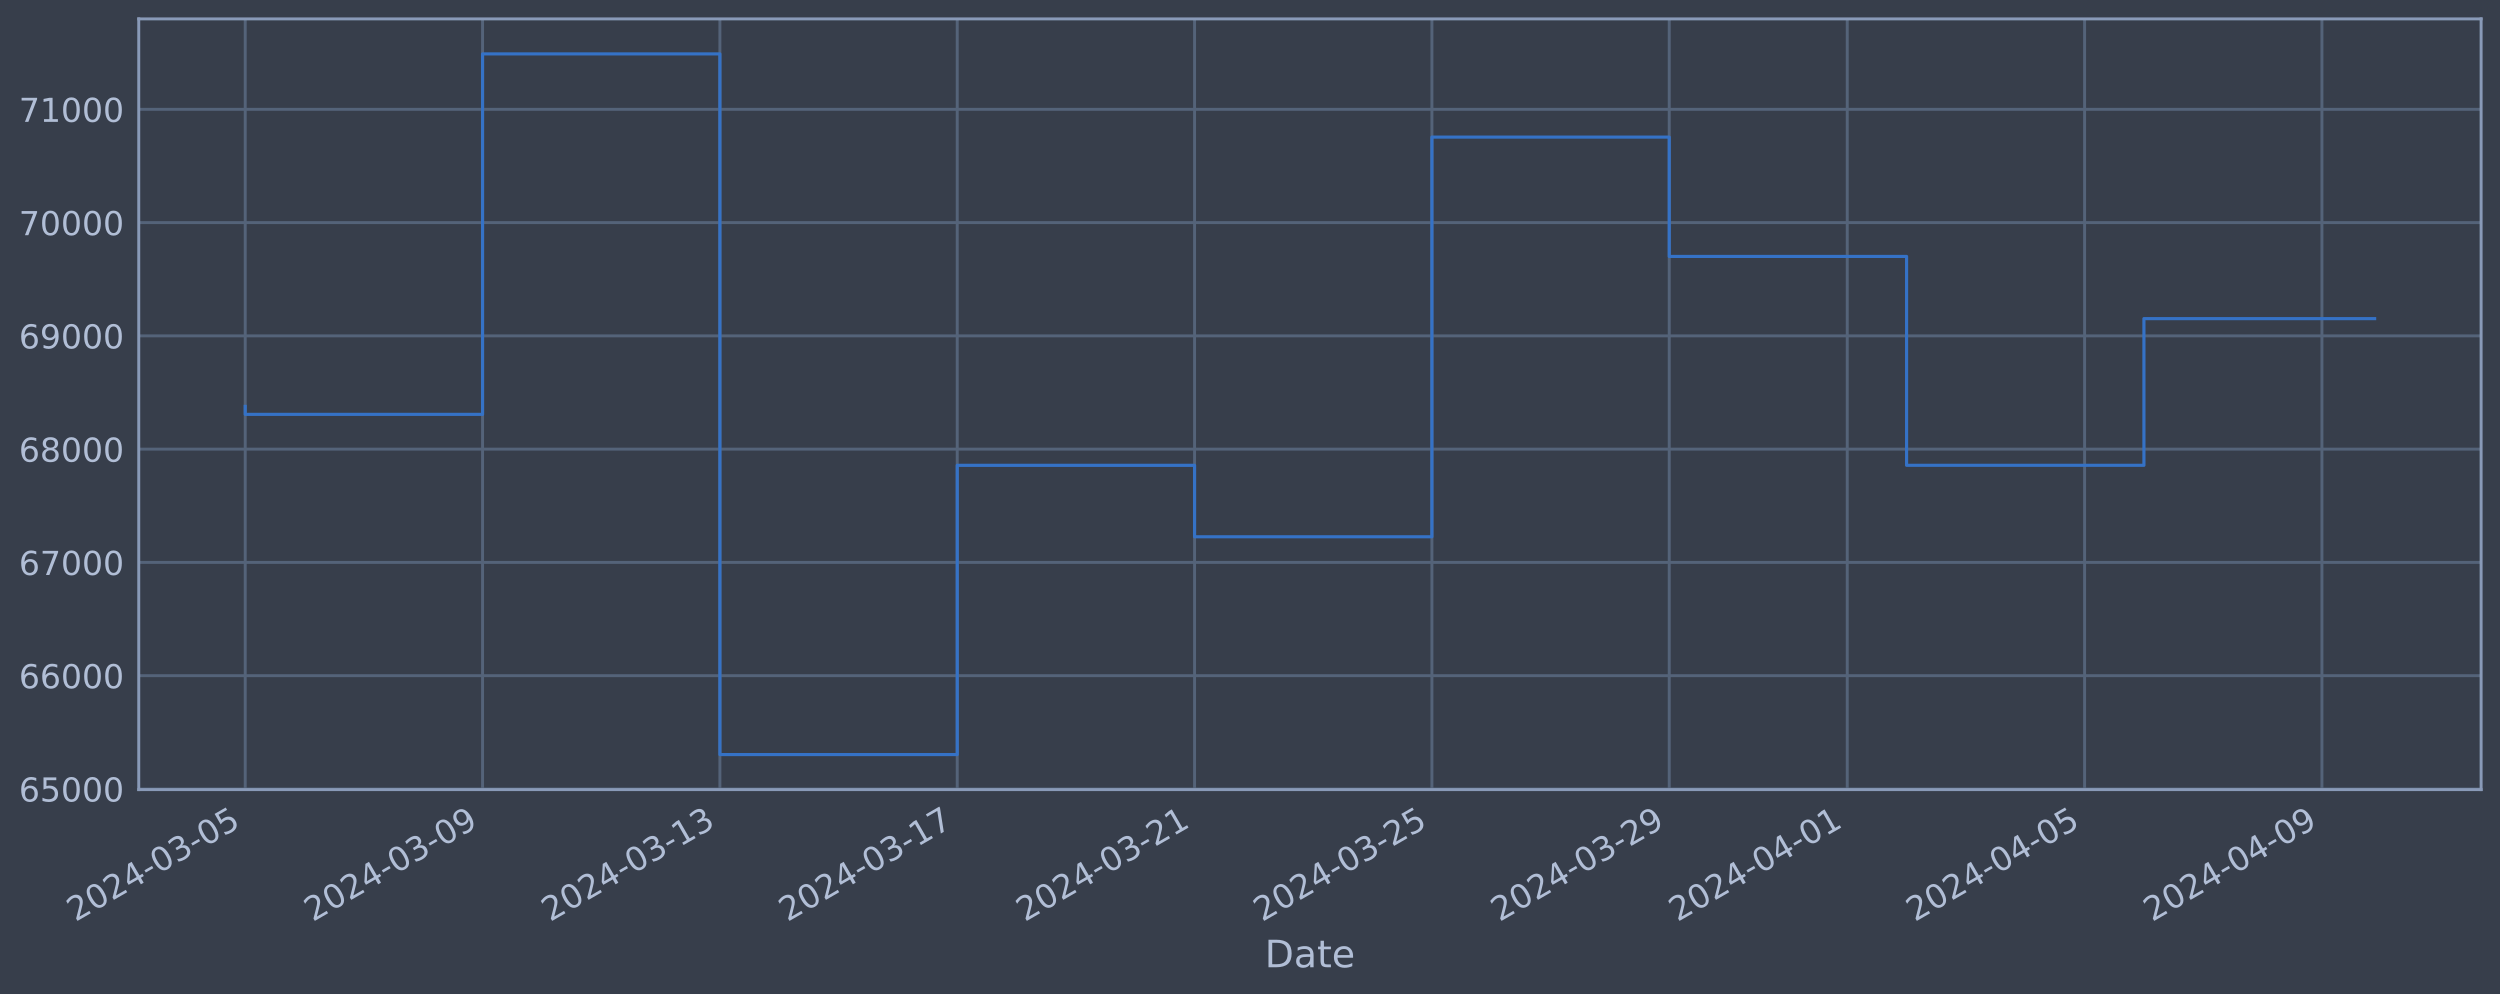
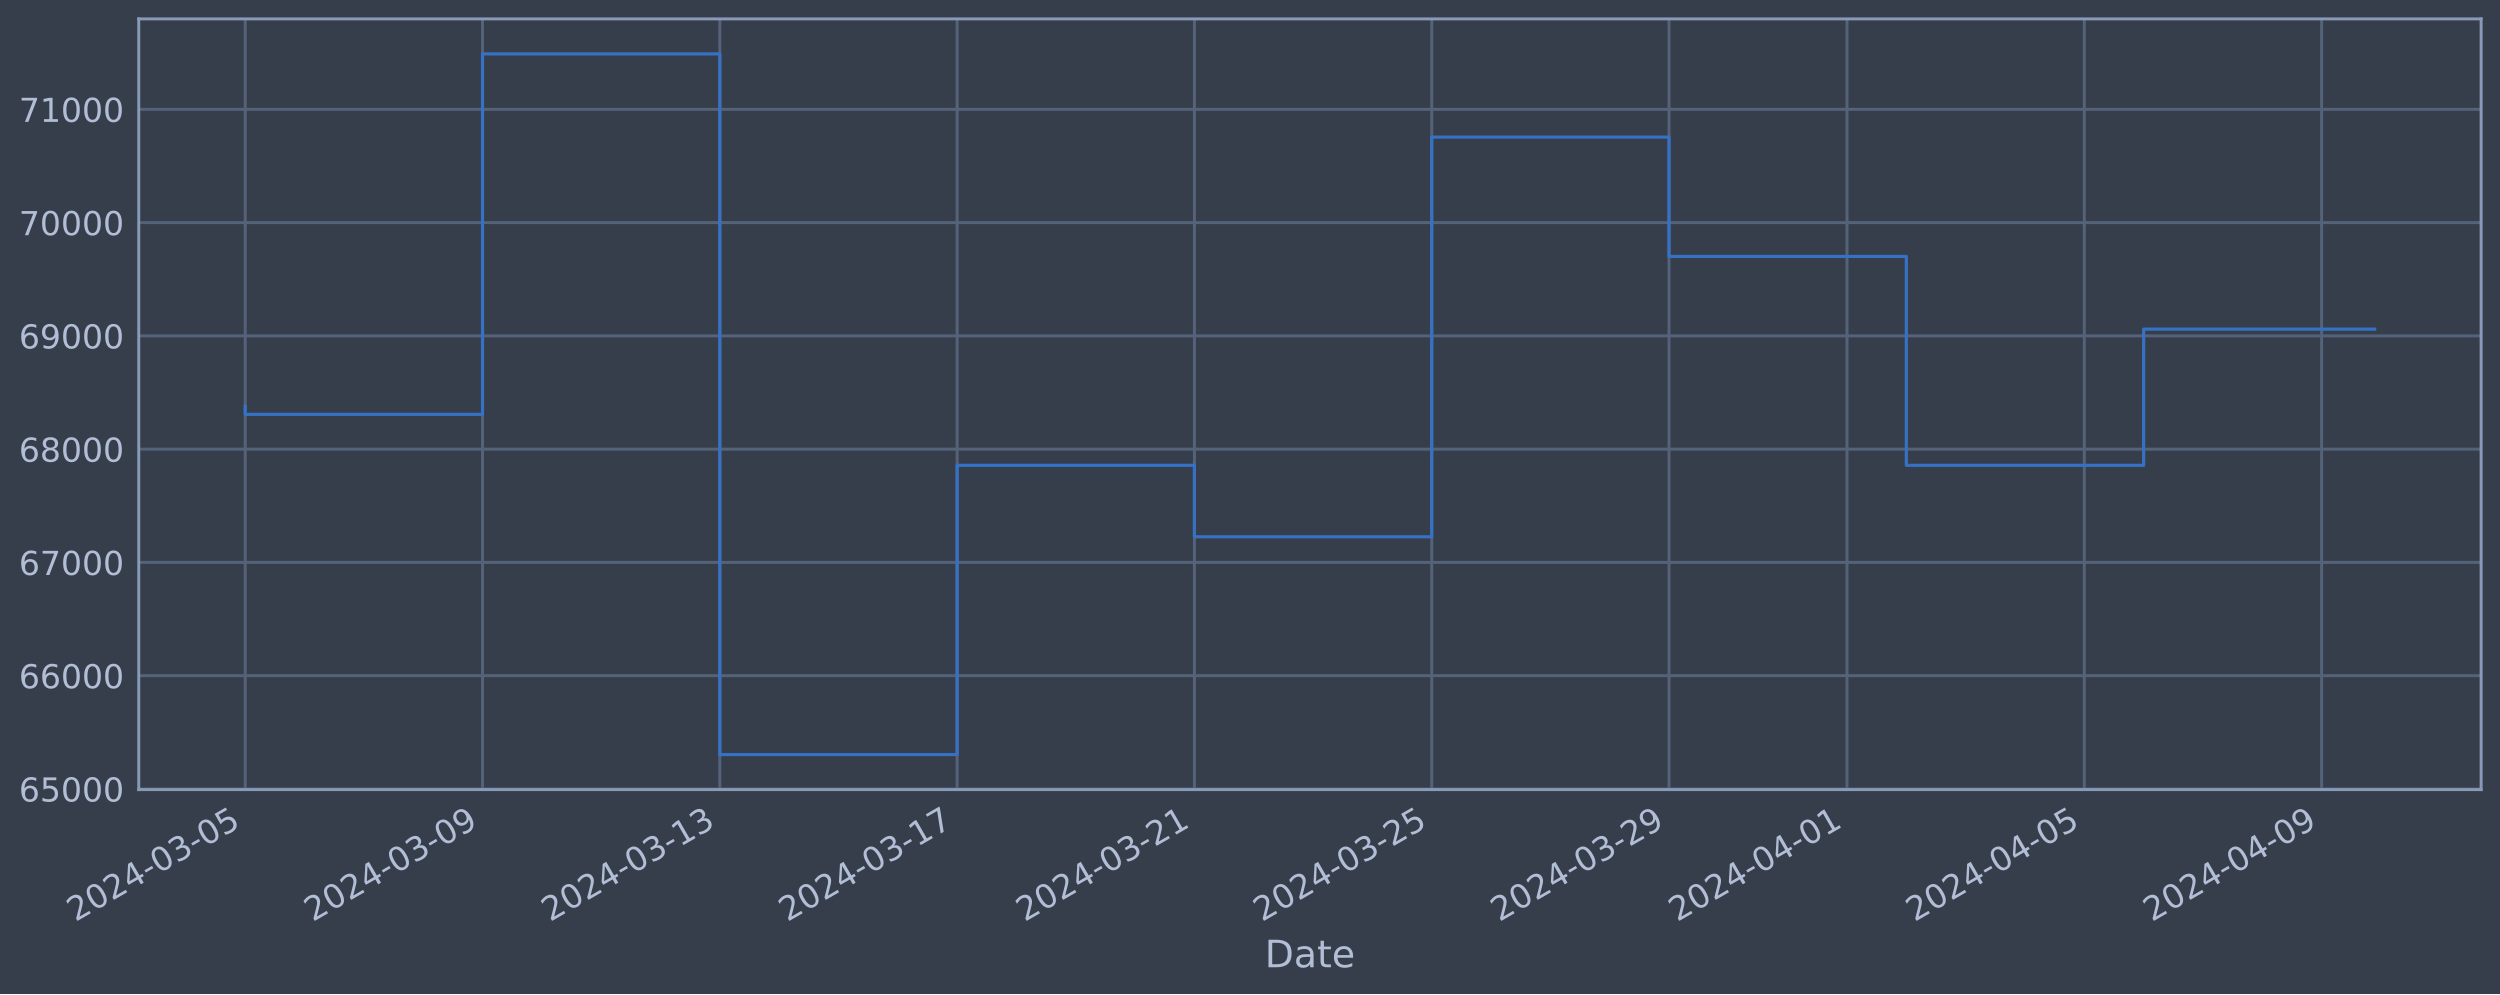
<svg xmlns="http://www.w3.org/2000/svg" xmlns:xlink="http://www.w3.org/1999/xlink" width="952.884pt" height="378.87pt" viewBox="0 0 952.884 378.87" version="1.1">
  <defs>
    <style type="text/css">*{stroke-linejoin: round; stroke-linecap: butt}</style>
  </defs>
  <g id="figure_1">
    <g id="patch_1">
      <path d="M 0 378.87  L 952.884 378.87  L 952.884 0  L 0 0  z " style="fill: #373e4b" />
    </g>
    <g id="axes_1">
      <g id="patch_2">
        <path d="M 52.884 300.96  L 945.684 300.96  L 945.684 7.2  L 52.884 7.2  z " style="fill: #373e4b" />
      </g>
      <g id="matplotlib.axis_1">
        <g id="xtick_1">
          <g id="line2d_1">
-             <path d="M 93.466 300.96  L 93.466 7.2  " clip-path="url(#pc71cdc7b9e)" style="fill: none; stroke: #546379; stroke-width: 1.12; stroke-linecap: square" />
+             <path d="M 93.466 300.96  L 93.466 7.2  " clip-path="url(#pdbae9d3647)" style="fill: none; stroke: #546379; stroke-width: 1.12; stroke-linecap: square" />
          </g>
          <g id="line2d_2" />
          <g id="text_1">
            <g style="fill: #b1bed6" transform="translate(28.74006 351.4642) rotate(-30) scale(0.126 -0.126)">
              <defs>
                <path id="DejaVuSans-32" d="M 1228 531  L 3431 531  L 3431 0  L 469 0  L 469 531  Q 828 903 1448 1529  Q 2069 2156 2228 2338  Q 2531 2678 2651 2914  Q 2772 3150 2772 3378  Q 2772 3750 2511 3984  Q 2250 4219 1831 4219  Q 1534 4219 1204 4116  Q 875 4013 500 3803  L 500 4441  Q 881 4594 1212 4672  Q 1544 4750 1819 4750  Q 2544 4750 2975 4387  Q 3406 4025 3406 3419  Q 3406 3131 3298 2873  Q 3191 2616 2906 2266  Q 2828 2175 2409 1742  Q 1991 1309 1228 531  z " transform="scale(0.015625)" />
                <path id="DejaVuSans-30" d="M 2034 4250  Q 1547 4250 1301 3770  Q 1056 3291 1056 2328  Q 1056 1369 1301 889  Q 1547 409 2034 409  Q 2525 409 2770 889  Q 3016 1369 3016 2328  Q 3016 3291 2770 3770  Q 2525 4250 2034 4250  z M 2034 4750  Q 2819 4750 3233 4129  Q 3647 3509 3647 2328  Q 3647 1150 3233 529  Q 2819 -91 2034 -91  Q 1250 -91 836 529  Q 422 1150 422 2328  Q 422 3509 836 4129  Q 1250 4750 2034 4750  z " transform="scale(0.015625)" />
                <path id="DejaVuSans-34" d="M 2419 4116  L 825 1625  L 2419 1625  L 2419 4116  z M 2253 4666  L 3047 4666  L 3047 1625  L 3713 1625  L 3713 1100  L 3047 1100  L 3047 0  L 2419 0  L 2419 1100  L 313 1100  L 313 1709  L 2253 4666  z " transform="scale(0.015625)" />
                <path id="DejaVuSans-2d" d="M 313 2009  L 1997 2009  L 1997 1497  L 313 1497  L 313 2009  z " transform="scale(0.015625)" />
                <path id="DejaVuSans-33" d="M 2597 2516  Q 3050 2419 3304 2112  Q 3559 1806 3559 1356  Q 3559 666 3084 287  Q 2609 -91 1734 -91  Q 1441 -91 1130 -33  Q 819 25 488 141  L 488 750  Q 750 597 1062 519  Q 1375 441 1716 441  Q 2309 441 2620 675  Q 2931 909 2931 1356  Q 2931 1769 2642 2001  Q 2353 2234 1838 2234  L 1294 2234  L 1294 2753  L 1863 2753  Q 2328 2753 2575 2939  Q 2822 3125 2822 3475  Q 2822 3834 2567 4026  Q 2313 4219 1838 4219  Q 1578 4219 1281 4162  Q 984 4106 628 3988  L 628 4550  Q 988 4650 1302 4700  Q 1616 4750 1894 4750  Q 2613 4750 3031 4423  Q 3450 4097 3450 3541  Q 3450 3153 3228 2886  Q 3006 2619 2597 2516  z " transform="scale(0.015625)" />
                <path id="DejaVuSans-35" d="M 691 4666  L 3169 4666  L 3169 4134  L 1269 4134  L 1269 2991  Q 1406 3038 1543 3061  Q 1681 3084 1819 3084  Q 2600 3084 3056 2656  Q 3513 2228 3513 1497  Q 3513 744 3044 326  Q 2575 -91 1722 -91  Q 1428 -91 1123 -41  Q 819 9 494 109  L 494 744  Q 775 591 1075 516  Q 1375 441 1709 441  Q 2250 441 2565 725  Q 2881 1009 2881 1497  Q 2881 1984 2565 2268  Q 2250 2553 1709 2553  Q 1456 2553 1204 2497  Q 953 2441 691 2322  L 691 4666  z " transform="scale(0.015625)" />
              </defs>
              <use xlink:href="#DejaVuSans-32" />
              <use xlink:href="#DejaVuSans-30" x="63.623" />
              <use xlink:href="#DejaVuSans-32" x="127.246" />
              <use xlink:href="#DejaVuSans-34" x="190.869" />
              <use xlink:href="#DejaVuSans-2d" x="254.492" />
              <use xlink:href="#DejaVuSans-30" x="290.576" />
              <use xlink:href="#DejaVuSans-33" x="354.199" />
              <use xlink:href="#DejaVuSans-2d" x="417.822" />
              <use xlink:href="#DejaVuSans-30" x="453.906" />
              <use xlink:href="#DejaVuSans-35" x="517.529" />
            </g>
          </g>
        </g>
        <g id="xtick_2">
          <g id="line2d_3">
-             <path d="M 183.928 300.96  L 183.928 7.2  " clip-path="url(#pc71cdc7b9e)" style="fill: none; stroke: #546379; stroke-width: 1.12; stroke-linecap: square" />
+             <path d="M 183.914 300.96  L 183.914 7.2  " clip-path="url(#pdbae9d3647)" style="fill: none; stroke: #546379; stroke-width: 1.12; stroke-linecap: square" />
          </g>
          <g id="line2d_4" />
          <g id="text_2">
-             <g style="fill: #b1bed6" transform="translate(119.2022 351.4642) rotate(-30) scale(0.126 -0.126)">
+             <g style="fill: #b1bed6" transform="translate(119.1887 351.4642) rotate(-30) scale(0.126 -0.126)">
              <defs>
                <path id="DejaVuSans-39" d="M 703 97  L 703 672  Q 941 559 1184 500  Q 1428 441 1663 441  Q 2288 441 2617 861  Q 2947 1281 2994 2138  Q 2813 1869 2534 1725  Q 2256 1581 1919 1581  Q 1219 1581 811 2004  Q 403 2428 403 3163  Q 403 3881 828 4315  Q 1253 4750 1959 4750  Q 2769 4750 3195 4129  Q 3622 3509 3622 2328  Q 3622 1225 3098 567  Q 2575 -91 1691 -91  Q 1453 -91 1209 -44  Q 966 3 703 97  z M 1959 2075  Q 2384 2075 2632 2365  Q 2881 2656 2881 3163  Q 2881 3666 2632 3958  Q 2384 4250 1959 4250  Q 1534 4250 1286 3958  Q 1038 3666 1038 3163  Q 1038 2656 1286 2365  Q 1534 2075 1959 2075  z " transform="scale(0.015625)" />
              </defs>
              <use xlink:href="#DejaVuSans-32" />
              <use xlink:href="#DejaVuSans-30" x="63.623" />
              <use xlink:href="#DejaVuSans-32" x="127.246" />
              <use xlink:href="#DejaVuSans-34" x="190.869" />
              <use xlink:href="#DejaVuSans-2d" x="254.492" />
              <use xlink:href="#DejaVuSans-30" x="290.576" />
              <use xlink:href="#DejaVuSans-33" x="354.199" />
              <use xlink:href="#DejaVuSans-2d" x="417.822" />
              <use xlink:href="#DejaVuSans-30" x="453.906" />
              <use xlink:href="#DejaVuSans-39" x="517.529" />
            </g>
          </g>
        </g>
        <g id="xtick_3">
          <g id="line2d_5">
-             <path d="M 274.39 300.96  L 274.39 7.2  " clip-path="url(#pc71cdc7b9e)" style="fill: none; stroke: #546379; stroke-width: 1.12; stroke-linecap: square" />
+             <path d="M 274.363 300.96  L 274.363 7.2  " clip-path="url(#pdbae9d3647)" style="fill: none; stroke: #546379; stroke-width: 1.12; stroke-linecap: square" />
          </g>
          <g id="line2d_6" />
          <g id="text_3">
-             <g style="fill: #b1bed6" transform="translate(209.6643 351.4642) rotate(-30) scale(0.126 -0.126)">
+             <g style="fill: #b1bed6" transform="translate(209.6372 351.4642) rotate(-30) scale(0.126 -0.126)">
              <defs>
                <path id="DejaVuSans-31" d="M 794 531  L 1825 531  L 1825 4091  L 703 3866  L 703 4441  L 1819 4666  L 2450 4666  L 2450 531  L 3481 531  L 3481 0  L 794 0  L 794 531  z " transform="scale(0.015625)" />
              </defs>
              <use xlink:href="#DejaVuSans-32" />
              <use xlink:href="#DejaVuSans-30" x="63.623" />
              <use xlink:href="#DejaVuSans-32" x="127.246" />
              <use xlink:href="#DejaVuSans-34" x="190.869" />
              <use xlink:href="#DejaVuSans-2d" x="254.492" />
              <use xlink:href="#DejaVuSans-30" x="290.576" />
              <use xlink:href="#DejaVuSans-33" x="354.199" />
              <use xlink:href="#DejaVuSans-2d" x="417.822" />
              <use xlink:href="#DejaVuSans-31" x="453.906" />
              <use xlink:href="#DejaVuSans-33" x="517.529" />
            </g>
          </g>
        </g>
        <g id="xtick_4">
          <g id="line2d_7">
-             <path d="M 364.852 300.96  L 364.852 7.2  " clip-path="url(#pc71cdc7b9e)" style="fill: none; stroke: #546379; stroke-width: 1.12; stroke-linecap: square" />
+             <path d="M 364.811 300.96  L 364.811 7.2  " clip-path="url(#pdbae9d3647)" style="fill: none; stroke: #546379; stroke-width: 1.12; stroke-linecap: square" />
          </g>
          <g id="line2d_8" />
          <g id="text_4">
-             <g style="fill: #b1bed6" transform="translate(300.1264 351.4642) rotate(-30) scale(0.126 -0.126)">
+             <g style="fill: #b1bed6" transform="translate(300.0858 351.4642) rotate(-30) scale(0.126 -0.126)">
              <defs>
                <path id="DejaVuSans-37" d="M 525 4666  L 3525 4666  L 3525 4397  L 1831 0  L 1172 0  L 2766 4134  L 525 4134  L 525 4666  z " transform="scale(0.015625)" />
              </defs>
              <use xlink:href="#DejaVuSans-32" />
              <use xlink:href="#DejaVuSans-30" x="63.623" />
              <use xlink:href="#DejaVuSans-32" x="127.246" />
              <use xlink:href="#DejaVuSans-34" x="190.869" />
              <use xlink:href="#DejaVuSans-2d" x="254.492" />
              <use xlink:href="#DejaVuSans-30" x="290.576" />
              <use xlink:href="#DejaVuSans-33" x="354.199" />
              <use xlink:href="#DejaVuSans-2d" x="417.822" />
              <use xlink:href="#DejaVuSans-31" x="453.906" />
              <use xlink:href="#DejaVuSans-37" x="517.529" />
            </g>
          </g>
        </g>
        <g id="xtick_5">
          <g id="line2d_9">
-             <path d="M 455.314 300.96  L 455.314 7.2  " clip-path="url(#pc71cdc7b9e)" style="fill: none; stroke: #546379; stroke-width: 1.12; stroke-linecap: square" />
+             <path d="M 455.26 300.96  L 455.26 7.2  " clip-path="url(#pdbae9d3647)" style="fill: none; stroke: #546379; stroke-width: 1.12; stroke-linecap: square" />
          </g>
          <g id="line2d_10" />
          <g id="text_5">
-             <g style="fill: #b1bed6" transform="translate(390.5886 351.4642) rotate(-30) scale(0.126 -0.126)">
+             <g style="fill: #b1bed6" transform="translate(390.5344 351.4642) rotate(-30) scale(0.126 -0.126)">
              <use xlink:href="#DejaVuSans-32" />
              <use xlink:href="#DejaVuSans-30" x="63.623" />
              <use xlink:href="#DejaVuSans-32" x="127.246" />
              <use xlink:href="#DejaVuSans-34" x="190.869" />
              <use xlink:href="#DejaVuSans-2d" x="254.492" />
              <use xlink:href="#DejaVuSans-30" x="290.576" />
              <use xlink:href="#DejaVuSans-33" x="354.199" />
              <use xlink:href="#DejaVuSans-2d" x="417.822" />
              <use xlink:href="#DejaVuSans-32" x="453.906" />
              <use xlink:href="#DejaVuSans-31" x="517.529" />
            </g>
          </g>
        </g>
        <g id="xtick_6">
          <g id="line2d_11">
-             <path d="M 545.776 300.96  L 545.776 7.2  " clip-path="url(#pc71cdc7b9e)" style="fill: none; stroke: #546379; stroke-width: 1.12; stroke-linecap: square" />
+             <path d="M 545.709 300.96  L 545.709 7.2  " clip-path="url(#pdbae9d3647)" style="fill: none; stroke: #546379; stroke-width: 1.12; stroke-linecap: square" />
          </g>
          <g id="line2d_12" />
          <g id="text_6">
-             <g style="fill: #b1bed6" transform="translate(481.0507 351.4642) rotate(-30) scale(0.126 -0.126)">
+             <g style="fill: #b1bed6" transform="translate(480.983 351.4642) rotate(-30) scale(0.126 -0.126)">
              <use xlink:href="#DejaVuSans-32" />
              <use xlink:href="#DejaVuSans-30" x="63.623" />
              <use xlink:href="#DejaVuSans-32" x="127.246" />
              <use xlink:href="#DejaVuSans-34" x="190.869" />
              <use xlink:href="#DejaVuSans-2d" x="254.492" />
              <use xlink:href="#DejaVuSans-30" x="290.576" />
              <use xlink:href="#DejaVuSans-33" x="354.199" />
              <use xlink:href="#DejaVuSans-2d" x="417.822" />
              <use xlink:href="#DejaVuSans-32" x="453.906" />
              <use xlink:href="#DejaVuSans-35" x="517.529" />
            </g>
          </g>
        </g>
        <g id="xtick_7">
          <g id="line2d_13">
-             <path d="M 636.238 300.96  L 636.238 7.2  " clip-path="url(#pc71cdc7b9e)" style="fill: none; stroke: #546379; stroke-width: 1.12; stroke-linecap: square" />
+             <path d="M 636.157 300.96  L 636.157 7.2  " clip-path="url(#pdbae9d3647)" style="fill: none; stroke: #546379; stroke-width: 1.12; stroke-linecap: square" />
          </g>
          <g id="line2d_14" />
          <g id="text_7">
-             <g style="fill: #b1bed6" transform="translate(571.5128 351.4642) rotate(-30) scale(0.126 -0.126)">
+             <g style="fill: #b1bed6" transform="translate(571.4316 351.4642) rotate(-30) scale(0.126 -0.126)">
              <use xlink:href="#DejaVuSans-32" />
              <use xlink:href="#DejaVuSans-30" x="63.623" />
              <use xlink:href="#DejaVuSans-32" x="127.246" />
              <use xlink:href="#DejaVuSans-34" x="190.869" />
              <use xlink:href="#DejaVuSans-2d" x="254.492" />
              <use xlink:href="#DejaVuSans-30" x="290.576" />
              <use xlink:href="#DejaVuSans-33" x="354.199" />
              <use xlink:href="#DejaVuSans-2d" x="417.822" />
              <use xlink:href="#DejaVuSans-32" x="453.906" />
              <use xlink:href="#DejaVuSans-39" x="517.529" />
            </g>
          </g>
        </g>
        <g id="xtick_8">
          <g id="line2d_15">
-             <path d="M 704.085 300.96  L 704.085 7.2  " clip-path="url(#pc71cdc7b9e)" style="fill: none; stroke: #546379; stroke-width: 1.12; stroke-linecap: square" />
+             <path d="M 703.994 300.96  L 703.994 7.2  " clip-path="url(#pdbae9d3647)" style="fill: none; stroke: #546379; stroke-width: 1.12; stroke-linecap: square" />
          </g>
          <g id="line2d_16" />
          <g id="text_8">
-             <g style="fill: #b1bed6" transform="translate(639.3594 351.4642) rotate(-30) scale(0.126 -0.126)">
+             <g style="fill: #b1bed6" transform="translate(639.2681 351.4642) rotate(-30) scale(0.126 -0.126)">
              <use xlink:href="#DejaVuSans-32" />
              <use xlink:href="#DejaVuSans-30" x="63.623" />
              <use xlink:href="#DejaVuSans-32" x="127.246" />
              <use xlink:href="#DejaVuSans-34" x="190.869" />
              <use xlink:href="#DejaVuSans-2d" x="254.492" />
              <use xlink:href="#DejaVuSans-30" x="290.576" />
              <use xlink:href="#DejaVuSans-34" x="354.199" />
              <use xlink:href="#DejaVuSans-2d" x="417.822" />
              <use xlink:href="#DejaVuSans-30" x="453.906" />
              <use xlink:href="#DejaVuSans-31" x="517.529" />
            </g>
          </g>
        </g>
        <g id="xtick_9">
          <g id="line2d_17">
-             <path d="M 794.547 300.96  L 794.547 7.2  " clip-path="url(#pc71cdc7b9e)" style="fill: none; stroke: #546379; stroke-width: 1.12; stroke-linecap: square" />
+             <path d="M 794.442 300.96  L 794.442 7.2  " clip-path="url(#pdbae9d3647)" style="fill: none; stroke: #546379; stroke-width: 1.12; stroke-linecap: square" />
          </g>
          <g id="line2d_18" />
          <g id="text_9">
-             <g style="fill: #b1bed6" transform="translate(729.8215 351.4642) rotate(-30) scale(0.126 -0.126)">
+             <g style="fill: #b1bed6" transform="translate(729.7167 351.4642) rotate(-30) scale(0.126 -0.126)">
              <use xlink:href="#DejaVuSans-32" />
              <use xlink:href="#DejaVuSans-30" x="63.623" />
              <use xlink:href="#DejaVuSans-32" x="127.246" />
              <use xlink:href="#DejaVuSans-34" x="190.869" />
              <use xlink:href="#DejaVuSans-2d" x="254.492" />
              <use xlink:href="#DejaVuSans-30" x="290.576" />
              <use xlink:href="#DejaVuSans-34" x="354.199" />
              <use xlink:href="#DejaVuSans-2d" x="417.822" />
              <use xlink:href="#DejaVuSans-30" x="453.906" />
              <use xlink:href="#DejaVuSans-35" x="517.529" />
            </g>
          </g>
        </g>
        <g id="xtick_10">
          <g id="line2d_19">
-             <path d="M 885.009 300.96  L 885.009 7.2  " clip-path="url(#pc71cdc7b9e)" style="fill: none; stroke: #546379; stroke-width: 1.12; stroke-linecap: square" />
+             <path d="M 884.891 300.96  L 884.891 7.2  " clip-path="url(#pdbae9d3647)" style="fill: none; stroke: #546379; stroke-width: 1.12; stroke-linecap: square" />
          </g>
          <g id="line2d_20" />
          <g id="text_10">
-             <g style="fill: #b1bed6" transform="translate(820.2837 351.4642) rotate(-30) scale(0.126 -0.126)">
+             <g style="fill: #b1bed6" transform="translate(820.1652 351.4642) rotate(-30) scale(0.126 -0.126)">
              <use xlink:href="#DejaVuSans-32" />
              <use xlink:href="#DejaVuSans-30" x="63.623" />
              <use xlink:href="#DejaVuSans-32" x="127.246" />
              <use xlink:href="#DejaVuSans-34" x="190.869" />
              <use xlink:href="#DejaVuSans-2d" x="254.492" />
              <use xlink:href="#DejaVuSans-30" x="290.576" />
              <use xlink:href="#DejaVuSans-34" x="354.199" />
              <use xlink:href="#DejaVuSans-2d" x="417.822" />
              <use xlink:href="#DejaVuSans-30" x="453.906" />
              <use xlink:href="#DejaVuSans-39" x="517.529" />
            </g>
          </g>
        </g>
        <g id="text_11">
          <g style="fill: #b1bed6" transform="translate(482.0746 368.6753) scale(0.144 -0.144)">
            <defs>
              <path id="DejaVuSans-44" d="M 1259 4147  L 1259 519  L 2022 519  Q 2988 519 3436 956  Q 3884 1394 3884 2338  Q 3884 3275 3436 3711  Q 2988 4147 2022 4147  L 1259 4147  z M 628 4666  L 1925 4666  Q 3281 4666 3915 4102  Q 4550 3538 4550 2338  Q 4550 1131 3912 565  Q 3275 0 1925 0  L 628 0  L 628 4666  z " transform="scale(0.015625)" />
              <path id="DejaVuSans-61" d="M 2194 1759  Q 1497 1759 1228 1600  Q 959 1441 959 1056  Q 959 750 1161 570  Q 1363 391 1709 391  Q 2188 391 2477 730  Q 2766 1069 2766 1631  L 2766 1759  L 2194 1759  z M 3341 1997  L 3341 0  L 2766 0  L 2766 531  Q 2569 213 2275 61  Q 1981 -91 1556 -91  Q 1019 -91 701 211  Q 384 513 384 1019  Q 384 1609 779 1909  Q 1175 2209 1959 2209  L 2766 2209  L 2766 2266  Q 2766 2663 2505 2880  Q 2244 3097 1772 3097  Q 1472 3097 1187 3025  Q 903 2953 641 2809  L 641 3341  Q 956 3463 1253 3523  Q 1550 3584 1831 3584  Q 2591 3584 2966 3190  Q 3341 2797 3341 1997  z " transform="scale(0.015625)" />
              <path id="DejaVuSans-74" d="M 1172 4494  L 1172 3500  L 2356 3500  L 2356 3053  L 1172 3053  L 1172 1153  Q 1172 725 1289 603  Q 1406 481 1766 481  L 2356 481  L 2356 0  L 1766 0  Q 1100 0 847 248  Q 594 497 594 1153  L 594 3053  L 172 3053  L 172 3500  L 594 3500  L 594 4494  L 1172 4494  z " transform="scale(0.015625)" />
              <path id="DejaVuSans-65" d="M 3597 1894  L 3597 1613  L 953 1613  Q 991 1019 1311 708  Q 1631 397 2203 397  Q 2534 397 2845 478  Q 3156 559 3463 722  L 3463 178  Q 3153 47 2828 -22  Q 2503 -91 2169 -91  Q 1331 -91 842 396  Q 353 884 353 1716  Q 353 2575 817 3079  Q 1281 3584 2069 3584  Q 2775 3584 3186 3129  Q 3597 2675 3597 1894  z M 3022 2063  Q 3016 2534 2758 2815  Q 2500 3097 2075 3097  Q 1594 3097 1305 2825  Q 1016 2553 972 2059  L 3022 2063  z " transform="scale(0.015625)" />
            </defs>
            <use xlink:href="#DejaVuSans-44" />
            <use xlink:href="#DejaVuSans-61" x="77.002" />
            <use xlink:href="#DejaVuSans-74" x="138.281" />
            <use xlink:href="#DejaVuSans-65" x="177.49" />
          </g>
        </g>
      </g>
      <g id="matplotlib.axis_2">
        <g id="ytick_1">
          <g id="line2d_21">
-             <path d="M 52.884 300.718  L 945.684 300.718  " clip-path="url(#pc71cdc7b9e)" style="fill: none; stroke: #546379; stroke-width: 1.12; stroke-linecap: square" />
+             <path d="M 52.884 300.718  L 945.684 300.718  " clip-path="url(#pdbae9d3647)" style="fill: none; stroke: #546379; stroke-width: 1.12; stroke-linecap: square" />
          </g>
          <g id="line2d_22" />
          <g id="text_12">
            <g style="fill: #b1bed6" transform="translate(7.2 305.5049) scale(0.126 -0.126)">
              <defs>
                <path id="DejaVuSans-36" d="M 2113 2584  Q 1688 2584 1439 2293  Q 1191 2003 1191 1497  Q 1191 994 1439 701  Q 1688 409 2113 409  Q 2538 409 2786 701  Q 3034 994 3034 1497  Q 3034 2003 2786 2293  Q 2538 2584 2113 2584  z M 3366 4563  L 3366 3988  Q 3128 4100 2886 4159  Q 2644 4219 2406 4219  Q 1781 4219 1451 3797  Q 1122 3375 1075 2522  Q 1259 2794 1537 2939  Q 1816 3084 2150 3084  Q 2853 3084 3261 2657  Q 3669 2231 3669 1497  Q 3669 778 3244 343  Q 2819 -91 2113 -91  Q 1303 -91 875 529  Q 447 1150 447 2328  Q 447 3434 972 4092  Q 1497 4750 2381 4750  Q 2619 4750 2861 4703  Q 3103 4656 3366 4563  z " transform="scale(0.015625)" />
              </defs>
              <use xlink:href="#DejaVuSans-36" />
              <use xlink:href="#DejaVuSans-35" x="63.623" />
              <use xlink:href="#DejaVuSans-30" x="127.246" />
              <use xlink:href="#DejaVuSans-30" x="190.869" />
              <use xlink:href="#DejaVuSans-30" x="254.492" />
            </g>
          </g>
        </g>
        <g id="ytick_2">
          <g id="line2d_23">
-             <path d="M 52.884 257.544  L 945.684 257.544  " clip-path="url(#pc71cdc7b9e)" style="fill: none; stroke: #546379; stroke-width: 1.12; stroke-linecap: square" />
+             <path d="M 52.884 257.544  L 945.684 257.544  " clip-path="url(#pdbae9d3647)" style="fill: none; stroke: #546379; stroke-width: 1.12; stroke-linecap: square" />
          </g>
          <g id="line2d_24" />
          <g id="text_13">
            <g style="fill: #b1bed6" transform="translate(7.2 262.331) scale(0.126 -0.126)">
              <use xlink:href="#DejaVuSans-36" />
              <use xlink:href="#DejaVuSans-36" x="63.623" />
              <use xlink:href="#DejaVuSans-30" x="127.246" />
              <use xlink:href="#DejaVuSans-30" x="190.869" />
              <use xlink:href="#DejaVuSans-30" x="254.492" />
            </g>
          </g>
        </g>
        <g id="ytick_3">
          <g id="line2d_25">
-             <path d="M 52.884 214.37  L 945.684 214.37  " clip-path="url(#pc71cdc7b9e)" style="fill: none; stroke: #546379; stroke-width: 1.12; stroke-linecap: square" />
+             <path d="M 52.884 214.37  L 945.684 214.37  " clip-path="url(#pdbae9d3647)" style="fill: none; stroke: #546379; stroke-width: 1.12; stroke-linecap: square" />
          </g>
          <g id="line2d_26" />
          <g id="text_14">
            <g style="fill: #b1bed6" transform="translate(7.2 219.157) scale(0.126 -0.126)">
              <use xlink:href="#DejaVuSans-36" />
              <use xlink:href="#DejaVuSans-37" x="63.623" />
              <use xlink:href="#DejaVuSans-30" x="127.246" />
              <use xlink:href="#DejaVuSans-30" x="190.869" />
              <use xlink:href="#DejaVuSans-30" x="254.492" />
            </g>
          </g>
        </g>
        <g id="ytick_4">
          <g id="line2d_27">
-             <path d="M 52.884 171.196  L 945.684 171.196  " clip-path="url(#pc71cdc7b9e)" style="fill: none; stroke: #546379; stroke-width: 1.12; stroke-linecap: square" />
+             <path d="M 52.884 171.196  L 945.684 171.196  " clip-path="url(#pdbae9d3647)" style="fill: none; stroke: #546379; stroke-width: 1.12; stroke-linecap: square" />
          </g>
          <g id="line2d_28" />
          <g id="text_15">
            <g style="fill: #b1bed6" transform="translate(7.2 175.9831) scale(0.126 -0.126)">
              <defs>
                <path id="DejaVuSans-38" d="M 2034 2216  Q 1584 2216 1326 1975  Q 1069 1734 1069 1313  Q 1069 891 1326 650  Q 1584 409 2034 409  Q 2484 409 2743 651  Q 3003 894 3003 1313  Q 3003 1734 2745 1975  Q 2488 2216 2034 2216  z M 1403 2484  Q 997 2584 770 2862  Q 544 3141 544 3541  Q 544 4100 942 4425  Q 1341 4750 2034 4750  Q 2731 4750 3128 4425  Q 3525 4100 3525 3541  Q 3525 3141 3298 2862  Q 3072 2584 2669 2484  Q 3125 2378 3379 2068  Q 3634 1759 3634 1313  Q 3634 634 3220 271  Q 2806 -91 2034 -91  Q 1263 -91 848 271  Q 434 634 434 1313  Q 434 1759 690 2068  Q 947 2378 1403 2484  z M 1172 3481  Q 1172 3119 1398 2916  Q 1625 2713 2034 2713  Q 2441 2713 2670 2916  Q 2900 3119 2900 3481  Q 2900 3844 2670 4047  Q 2441 4250 2034 4250  Q 1625 4250 1398 4047  Q 1172 3844 1172 3481  z " transform="scale(0.015625)" />
              </defs>
              <use xlink:href="#DejaVuSans-36" />
              <use xlink:href="#DejaVuSans-38" x="63.623" />
              <use xlink:href="#DejaVuSans-30" x="127.246" />
              <use xlink:href="#DejaVuSans-30" x="190.869" />
              <use xlink:href="#DejaVuSans-30" x="254.492" />
            </g>
          </g>
        </g>
        <g id="ytick_5">
          <g id="line2d_29">
-             <path d="M 52.884 128.022  L 945.684 128.022  " clip-path="url(#pc71cdc7b9e)" style="fill: none; stroke: #546379; stroke-width: 1.12; stroke-linecap: square" />
+             <path d="M 52.884 128.022  L 945.684 128.022  " clip-path="url(#pdbae9d3647)" style="fill: none; stroke: #546379; stroke-width: 1.12; stroke-linecap: square" />
          </g>
          <g id="line2d_30" />
          <g id="text_16">
            <g style="fill: #b1bed6" transform="translate(7.2 132.8092) scale(0.126 -0.126)">
              <use xlink:href="#DejaVuSans-36" />
              <use xlink:href="#DejaVuSans-39" x="63.623" />
              <use xlink:href="#DejaVuSans-30" x="127.246" />
              <use xlink:href="#DejaVuSans-30" x="190.869" />
              <use xlink:href="#DejaVuSans-30" x="254.492" />
            </g>
          </g>
        </g>
        <g id="ytick_6">
          <g id="line2d_31">
-             <path d="M 52.884 84.848  L 945.684 84.848  " clip-path="url(#pc71cdc7b9e)" style="fill: none; stroke: #546379; stroke-width: 1.12; stroke-linecap: square" />
+             <path d="M 52.884 84.848  L 945.684 84.848  " clip-path="url(#pdbae9d3647)" style="fill: none; stroke: #546379; stroke-width: 1.12; stroke-linecap: square" />
          </g>
          <g id="line2d_32" />
          <g id="text_17">
            <g style="fill: #b1bed6" transform="translate(7.2 89.63523) scale(0.126 -0.126)">
              <use xlink:href="#DejaVuSans-37" />
              <use xlink:href="#DejaVuSans-30" x="63.623" />
              <use xlink:href="#DejaVuSans-30" x="127.246" />
              <use xlink:href="#DejaVuSans-30" x="190.869" />
              <use xlink:href="#DejaVuSans-30" x="254.492" />
            </g>
          </g>
        </g>
        <g id="ytick_7">
          <g id="line2d_33">
-             <path d="M 52.884 41.674  L 945.684 41.674  " clip-path="url(#pc71cdc7b9e)" style="fill: none; stroke: #546379; stroke-width: 1.12; stroke-linecap: square" />
+             <path d="M 52.884 41.674  L 945.684 41.674  " clip-path="url(#pdbae9d3647)" style="fill: none; stroke: #546379; stroke-width: 1.12; stroke-linecap: square" />
          </g>
          <g id="line2d_34" />
          <g id="text_18">
            <g style="fill: #b1bed6" transform="translate(7.2 46.4613) scale(0.126 -0.126)">
              <use xlink:href="#DejaVuSans-37" />
              <use xlink:href="#DejaVuSans-31" x="63.623" />
              <use xlink:href="#DejaVuSans-30" x="127.246" />
              <use xlink:href="#DejaVuSans-30" x="190.869" />
              <use xlink:href="#DejaVuSans-30" x="254.492" />
            </g>
          </g>
        </g>
      </g>
      <g id="line2d_35">
-         <path d="M 93.466 154.891  L 93.466 157.946  L 183.928 157.946  L 183.928 20.553  L 274.39 20.553  L 274.39 287.607  L 364.852 287.607  L 364.852 177.362  L 455.314 177.362  L 455.314 204.598  L 545.776 204.598  L 545.776 52.265  L 636.238 52.265  L 636.238 97.744  L 726.7 97.744  L 726.7 177.352  L 817.163 177.352  L 817.163 121.447  L 905.102 121.447  " clip-path="url(#pc71cdc7b9e)" style="fill: none; stroke: #3572c6; stroke-width: 1.2; stroke-linecap: square" />
+         <path d="M 93.466 154.891  L 93.466 157.946  L 183.914 157.946  L 183.914 20.553  L 274.363 20.553  L 274.363 287.607  L 364.811 287.607  L 364.811 177.362  L 455.26 177.362  L 455.26 204.598  L 545.709 204.598  L 545.709 52.265  L 636.157 52.265  L 636.157 97.744  L 726.606 97.744  L 726.606 177.352  L 817.054 177.352  L 817.054 125.451  L 905.102 125.451  " clip-path="url(#pdbae9d3647)" style="fill: none; stroke: #3572c6; stroke-width: 1.2; stroke-linecap: square" />
      </g>
      <g id="patch_3">
        <path d="M 52.884 300.96  L 52.884 7.2  " style="fill: none; stroke: #899ab8; stroke-width: 1.12; stroke-linejoin: miter; stroke-linecap: square" />
      </g>
      <g id="patch_4">
        <path d="M 945.684 300.96  L 945.684 7.2  " style="fill: none; stroke: #899ab8; stroke-width: 1.12; stroke-linejoin: miter; stroke-linecap: square" />
      </g>
      <g id="patch_5">
        <path d="M 52.884 300.96  L 945.684 300.96  " style="fill: none; stroke: #899ab8; stroke-width: 1.12; stroke-linejoin: miter; stroke-linecap: square" />
      </g>
      <g id="patch_6">
        <path d="M 52.884 7.2  L 945.684 7.2  " style="fill: none; stroke: #899ab8; stroke-width: 1.12; stroke-linejoin: miter; stroke-linecap: square" />
      </g>
    </g>
  </g>
  <defs>
-     <clipPath id="pc71cdc7b9e">
+     <clipPath id="pdbae9d3647">
      <rect x="52.884" y="7.2" width="892.8" height="293.76" />
    </clipPath>
  </defs>
</svg>
